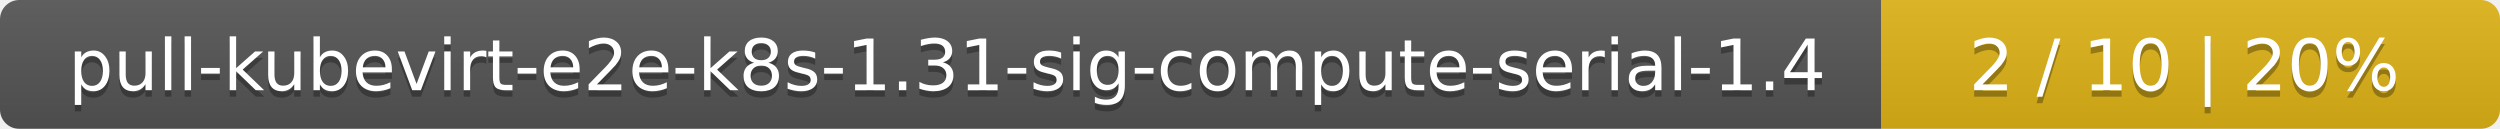
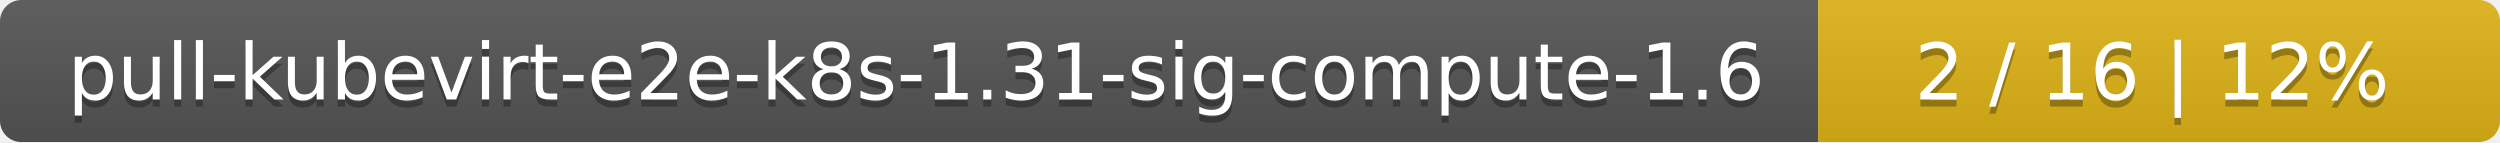
- <svg xmlns="http://www.w3.org/2000/svg" width="388" height="20">
+ <svg xmlns="http://www.w3.org/2000/svg" width="352" height="20">
  <linearGradient id="smooth" x2="0" y2="100%">
    <stop offset="0" stop-color="#bbb" stop-opacity=".1" />
    <stop offset="1" stop-opacity=".1" />
  </linearGradient>
  <mask id="round">
-     <rect width="388" height="20" rx="3" fill="#fff" />
+     <rect width="352" height="20" rx="3" fill="#fff" />
  </mask>
  <g mask="url(#round)">
-     <rect width="292" height="20" fill="#555" />
-     <rect x="292" width="96" height="20" fill="#dfb317" />
-     <rect width="388" height="20" fill="url(#smooth)" />
+     <rect width="256" height="20" fill="#555" />
+     <rect x="256" width="96" height="20" fill="#dfb317" />
+     <rect width="352" height="20" fill="url(#smooth)" />
  </g>
  <g fill="#fff" text-anchor="middle" font-family="DejaVu Sans,Verdana,Geneva,sans-serif" font-size="11">
-     <text x="147" y="15" fill="#010101" fill-opacity=".3">pull-kubevirt-e2e-k8s-1.31-sig-compute-serial-1.4</text>
-     <text x="147" y="14">pull-kubevirt-e2e-k8s-1.31-sig-compute-serial-1.4</text>
-     <text x="339" y="15" fill="#010101" fill-opacity=".3">2 / 10    |    20%</text>
-     <text x="339" y="14">2 / 10    |    20%</text>
+     <text x="129" y="15" fill="#010101" fill-opacity=".3">pull-kubevirt-e2e-k8s-1.31-sig-compute-1.6</text>
+     <text x="129" y="14">pull-kubevirt-e2e-k8s-1.31-sig-compute-1.6</text>
+     <text x="303" y="15" fill="#010101" fill-opacity=".3">2 / 16    |    12%</text>
+     <text x="303" y="14">2 / 16    |    12%</text>
  </g>
</svg>
